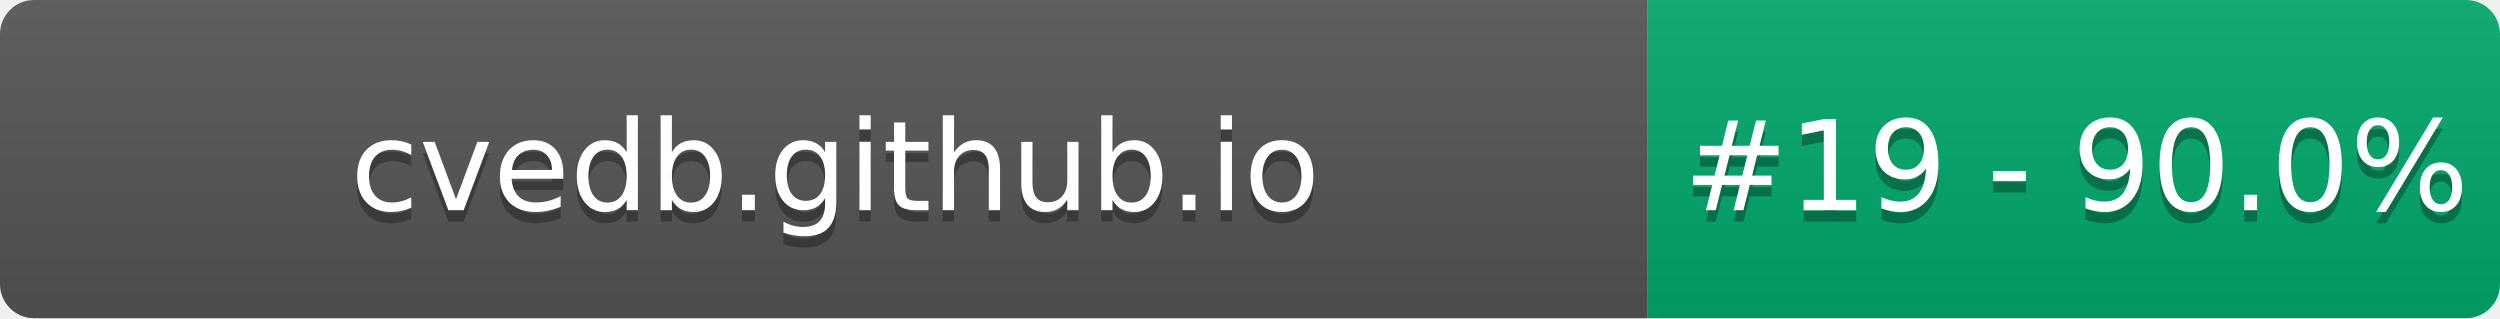
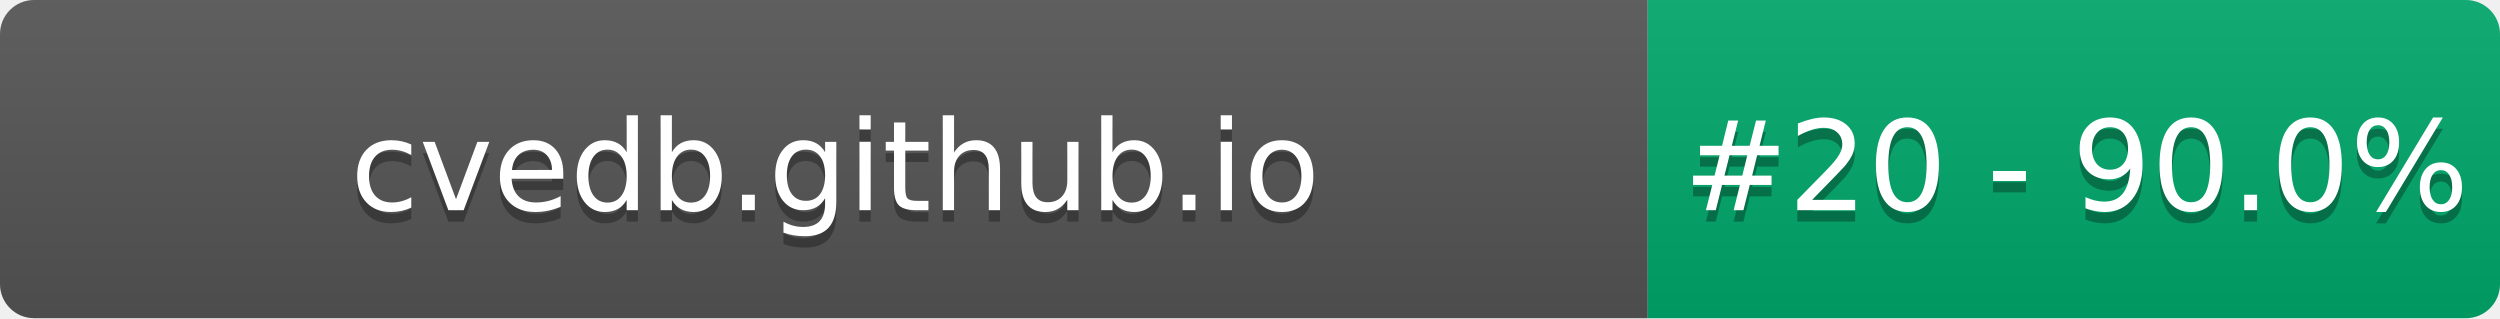
- <svg xmlns="http://www.w3.org/2000/svg" width="220" height="28" role="img" aria-label="cvedb.github.io: #19 - 90.0%">
+ <svg xmlns="http://www.w3.org/2000/svg" width="220" height="28" role="img" aria-label="cvedb.github.io: #20 - 90.0%">
  <linearGradient id="s" x2="0" y2="100%">
    <stop offset="0" stop-color="#bbb" stop-opacity=".1" />
    <stop offset="1" stop-opacity=".1" />
  </linearGradient>
  <clipPath id="r">
    <rect width="220" height="28" rx="3" fill="#fff" />
  </clipPath>
  <g clip-path="url(#r)">
    <rect width="145" height="28" fill="#555" />
    <rect x="145" width="75" height="28" fill="#00A86B" />
    <rect width="220" height="28" fill="url(#s)" />
  </g>
  <g fill="#fff" text-anchor="middle" font-family="Verdana,Geneva,DejaVu Sans,sans-serif" text-rendering="geometricPrecision" font-size="110">
    <text aria-hidden="true" x="735" y="195" fill="#010101" fill-opacity=".3" transform="scale(.1)" textLength="1350">cvedb.github.io</text>
    <text x="735" y="185" transform="scale(.1)" fill="#fff" textLength="1350">cvedb.github.io</text>
-     <text aria-hidden="true" x="1827" y="195" fill="#010101" fill-opacity=".3" transform="scale(.1)" textLength="605">#19 - 90.0%</text>
-     <text x="1827" y="185" transform="scale(.1)" fill="#fff" textLength="605">#19 - 90.0%</text>
+     <text aria-hidden="true" x="1827" y="195" fill="#010101" fill-opacity=".3" transform="scale(.1)" textLength="605">#20 - 90.0%</text>
+     <text x="1827" y="185" transform="scale(.1)" fill="#fff" textLength="605">#20 - 90.0%</text>
  </g>
</svg>
